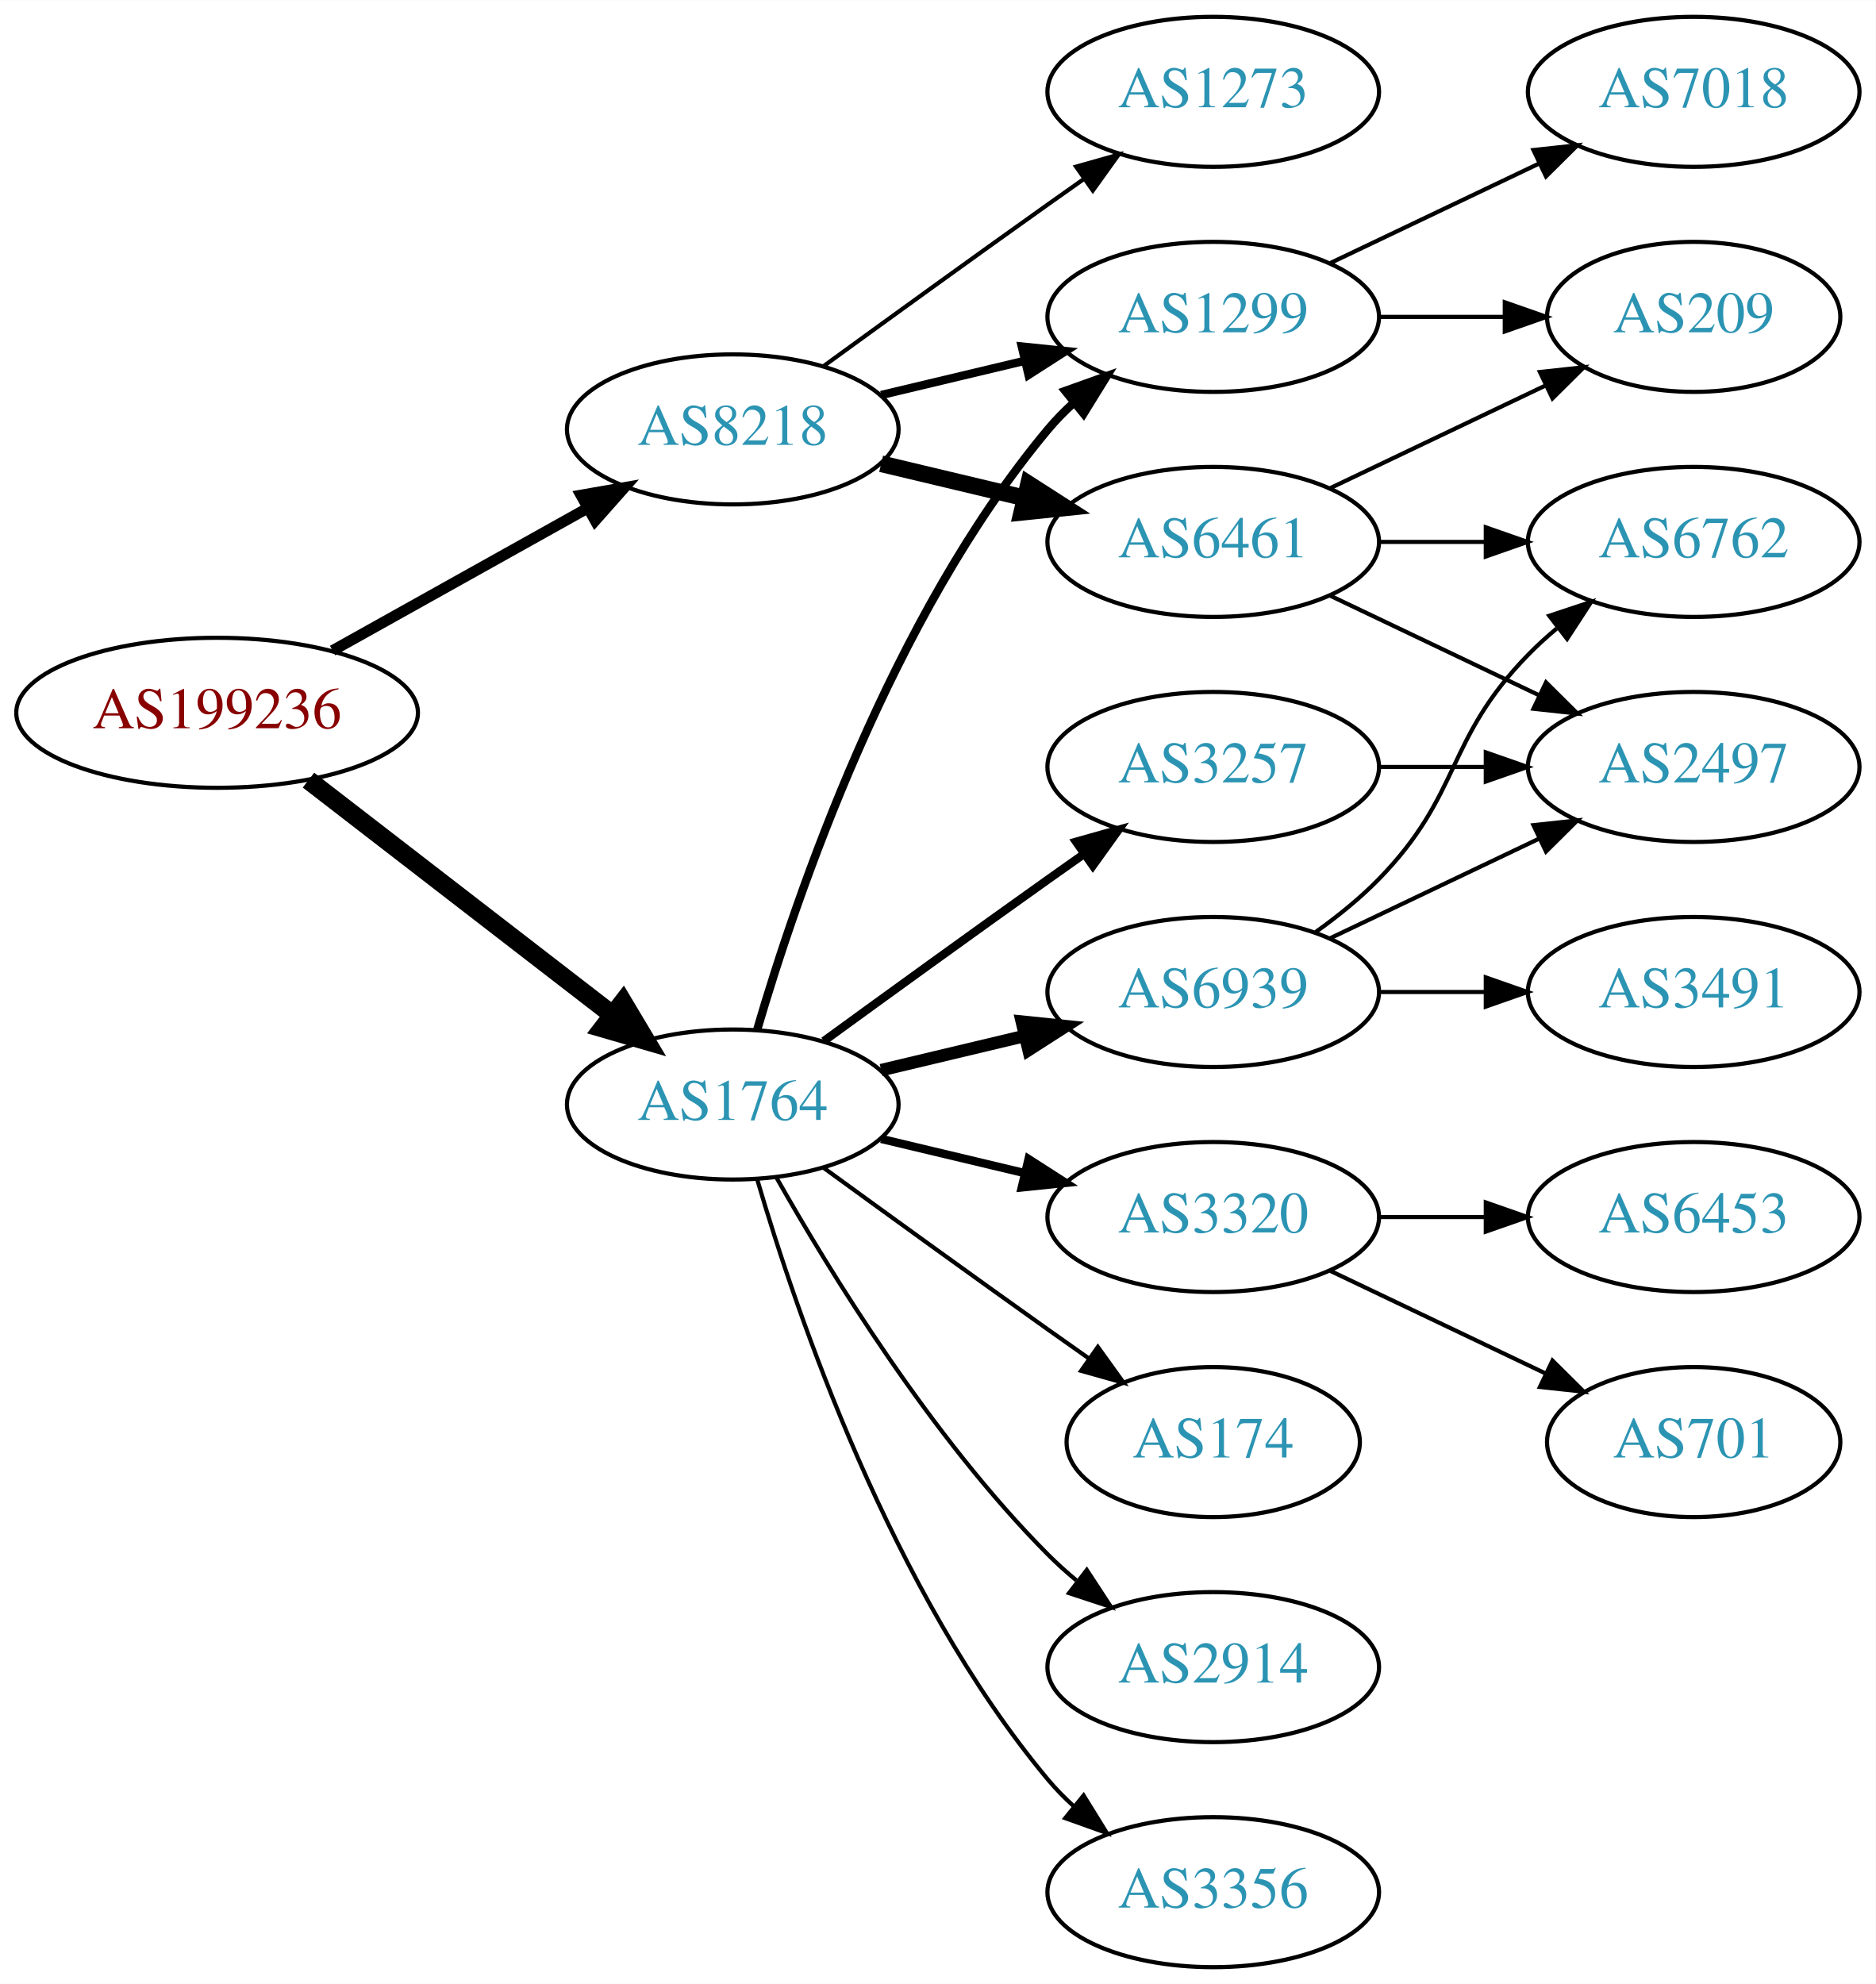
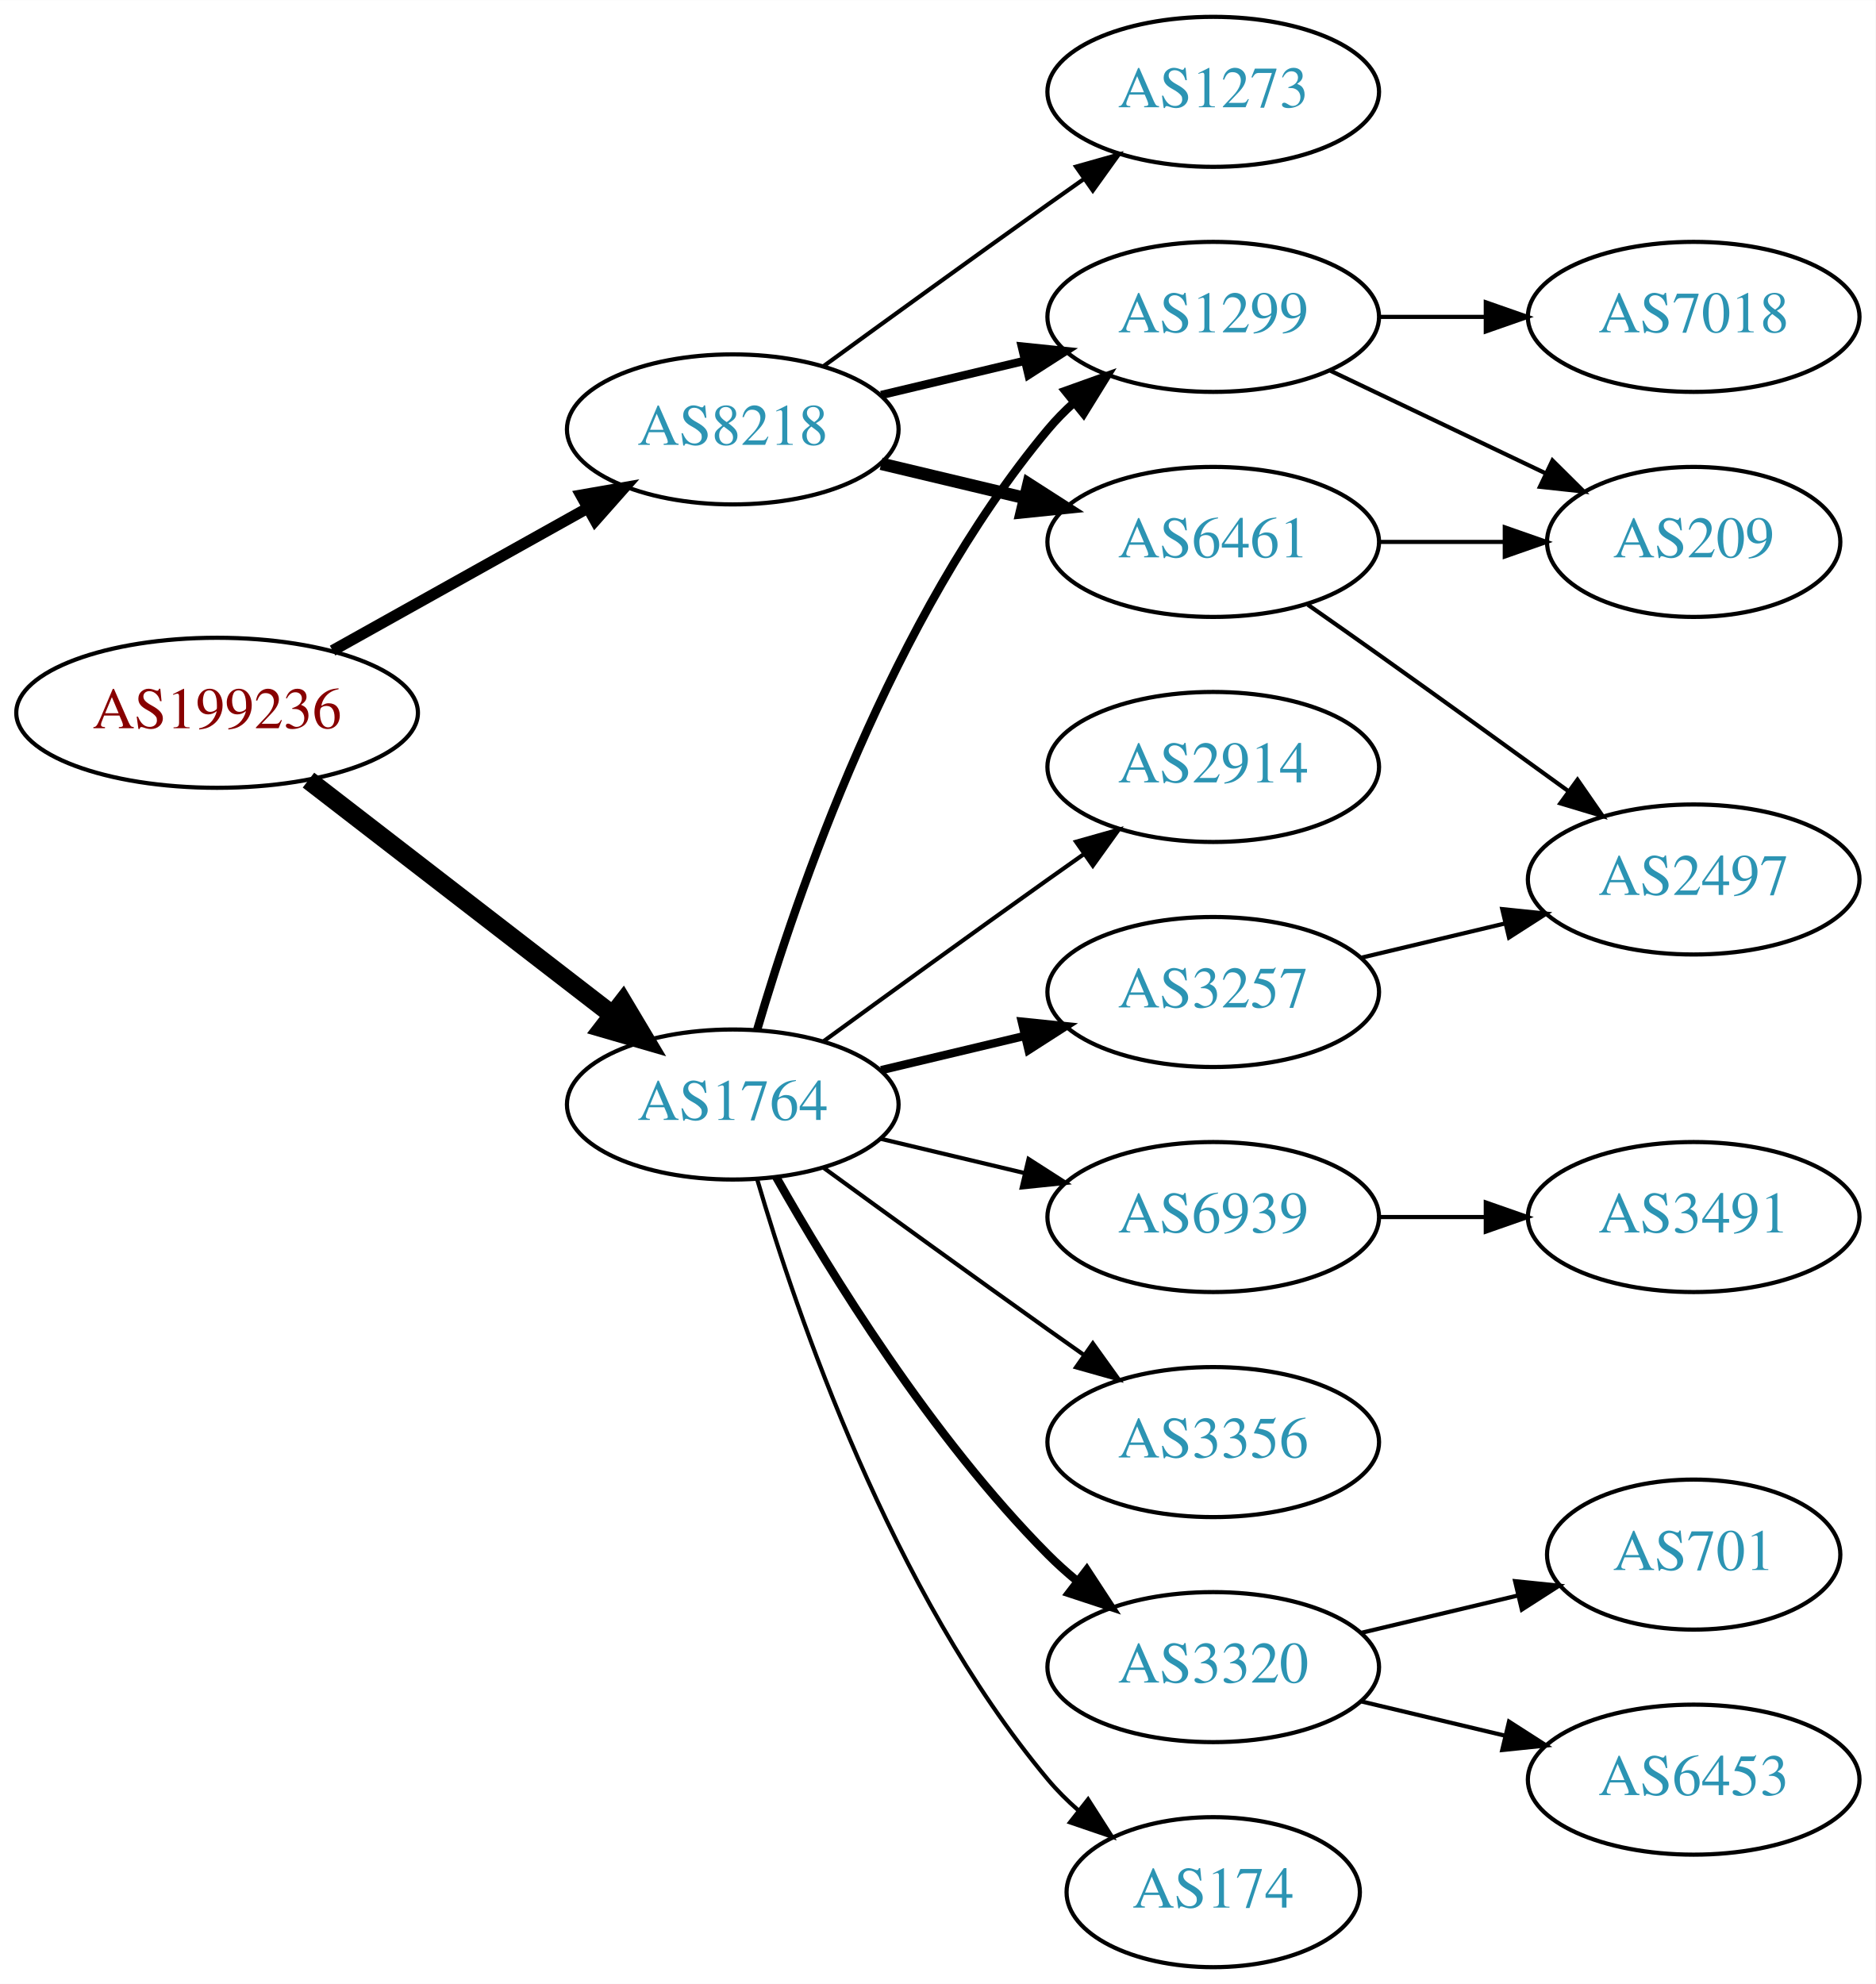
<svg xmlns="http://www.w3.org/2000/svg" xmlns:xlink="http://www.w3.org/1999/xlink" width="450pt" height="476pt" viewBox="0.00 0.00 450.07 476.00">
  <g id="graph0" class="graph" transform="scale(1 1) rotate(0) translate(4 472)">
    <polygon fill="white" stroke="none" points="-4,4 -4,-472 446.07,-472 446.07,4 -4,4" />
    <g id="node1" class="node">
      <g id="a_node1">
        <a xlink:href="/asn/199236" xlink:title="AS199236 ~ Emarsys eMarketing Systems AG [AT]">
          <ellipse fill="#ffffff" stroke="black" cx="48.096" cy="-301" rx="48.192" ry="18" />
          <text text-anchor="middle" x="48.096" y="-297.3" font-family="Times,serif" font-size="14.00" fill="#880000">AS199236</text>
        </a>
      </g>
    </g>
    <g id="node2" class="node">
      <g id="a_node2">
        <a xlink:href="/asn/1764" xlink:title="AS1764 ~ NEXTLAYER-AS [AT]">
          <ellipse fill="#ffffff" stroke="black" cx="171.838" cy="-207" rx="39.794" ry="18" />
          <text text-anchor="middle" x="171.838" y="-203.3" font-family="Times,serif" font-size="14.00" fill="#2c94b3">AS1764</text>
        </a>
      </g>
    </g>
    <g id="edge1" class="edge">
      <path fill="none" stroke="black" stroke-width="4.5" d="M70.024,-284.841C90.158,-269.295 120.732,-245.688 142.93,-228.548" />
      <polygon fill="black" stroke="black" stroke-width="4.5" points="145.48,-231.554 150.989,-222.326 140.667,-225.321 145.48,-231.554" />
    </g>
    <g id="node3" class="node">
      <g id="a_node3">
        <a xlink:href="/asn/8218" xlink:title="AS8218 ~ legacy Neotelecoms [FR]">
          <ellipse fill="#ffffff" stroke="black" cx="171.838" cy="-369" rx="39.794" ry="18" />
          <text text-anchor="middle" x="171.838" y="-365.3" font-family="Times,serif" font-size="14.00" fill="#2c94b3">AS8218</text>
        </a>
      </g>
    </g>
    <g id="edge2" class="edge">
-       <path fill="none" stroke="black" stroke-width="2.625" d="M75.813,-315.923C93.819,-325.981 117.721,-339.331 137.048,-350.126" />
-       <polygon fill="black" stroke="black" stroke-width="2.625" points="135.407,-353.219 145.845,-355.04 138.821,-347.108 135.407,-353.219" />
+       <path fill="none" stroke="black" stroke-width="2.7" d="M75.813,-315.923C93.819,-325.981 117.721,-339.331 137.048,-350.126" />
+       <polygon fill="black" stroke="black" stroke-width="2.7" points="135.407,-353.219 145.845,-355.04 138.821,-347.108 135.407,-353.219" />
    </g>
    <g id="node4" class="node">
      <g id="a_node4">
-         <a xlink:href="/asn/3257" xlink:title="AS3257 ~ GTT [DE]">
+         <a xlink:href="/asn/2914" xlink:title="AS2914 ~ NTT America, Inc. [US]">
          <ellipse fill="#ffffff" stroke="black" cx="287.131" cy="-288" rx="39.794" ry="18" />
-           <text text-anchor="middle" x="287.131" y="-284.3" font-family="Times,serif" font-size="14.00" fill="#2c94b3">AS3257</text>
+           <text text-anchor="middle" x="287.131" y="-284.3" font-family="Times,serif" font-size="14.00" fill="#2c94b3">AS2914</text>
        </a>
      </g>
    </g>
    <g id="edge3" class="edge">
-       <path fill="none" stroke="black" stroke-width="2" d="M193.686,-222.222C208.62,-233.091 229.234,-248.025 247.484,-261 250.305,-263.005 253.248,-265.085 256.196,-267.159" />
-       <polygon fill="black" stroke="black" stroke-width="2" points="254.223,-270.05 264.421,-272.926 258.242,-264.319 254.223,-270.05" />
+       <path fill="none" stroke="black" d="M193.686,-222.222C208.62,-233.091 229.234,-248.025 247.484,-261 250.305,-263.005 253.248,-265.085 256.196,-267.159" />
+       <polygon fill="black" stroke="black" points="254.223,-270.05 264.421,-272.926 258.242,-264.319 254.223,-270.05" />
    </g>
    <g id="node5" class="node">
      <g id="a_node5">
-         <a xlink:href="/asn/3356" xlink:title="AS3356 ~ Level 3 Parent, LLC [US]">
-           <ellipse fill="#ffffff" stroke="black" cx="287.131" cy="-18" rx="39.794" ry="18" />
-           <text text-anchor="middle" x="287.131" y="-14.3" font-family="Times,serif" font-size="14.00" fill="#2c94b3">AS3356</text>
+         <a xlink:href="/asn/3257" xlink:title="AS3257 ~ GTT [DE]">
+           <ellipse fill="#ffffff" stroke="black" cx="287.131" cy="-234" rx="39.794" ry="18" />
+           <text text-anchor="middle" x="287.131" y="-230.3" font-family="Times,serif" font-size="14.00" fill="#2c94b3">AS3257</text>
        </a>
      </g>
    </g>
    <g id="edge4" class="edge">
-       <path fill="none" stroke="black" d="M177.712,-188.998C187.026,-157.156 209.843,-90.019 247.484,-45 249.355,-42.763 251.453,-40.626 253.679,-38.604" />
-       <polygon fill="black" stroke="black" points="256.026,-41.208 261.598,-32.196 251.623,-35.766 256.026,-41.208" />
+       <path fill="none" stroke="black" stroke-width="2" d="M207.445,-215.248C218.316,-217.838 230.471,-220.735 241.913,-223.462" />
+       <polygon fill="black" stroke="black" stroke-width="2" points="241.197,-226.889 251.736,-225.803 242.819,-220.08 241.197,-226.889" />
    </g>
    <g id="node6" class="node">
      <g id="a_node6">
-         <a xlink:href="/asn/3320" xlink:title="AS3320 ~ DTAG [DE]">
-           <ellipse fill="#ffffff" stroke="black" cx="287.131" cy="-180" rx="39.794" ry="18" />
-           <text text-anchor="middle" x="287.131" y="-176.3" font-family="Times,serif" font-size="14.00" fill="#2c94b3">AS3320</text>
+         <a xlink:href="/asn/174" xlink:title="AS174 ~ Cogent Communications [US]">
+           <ellipse fill="#ffffff" stroke="black" cx="287.131" cy="-18" rx="35.194" ry="18" />
+           <text text-anchor="middle" x="287.131" y="-14.3" font-family="Times,serif" font-size="14.00" fill="#2c94b3">AS174</text>
        </a>
      </g>
    </g>
    <g id="edge5" class="edge">
-       <path fill="none" stroke="black" stroke-width="2" d="M207.445,-198.752C218.316,-196.162 230.471,-193.265 241.913,-190.538" />
-       <polygon fill="black" stroke="black" stroke-width="2" points="242.819,-193.92 251.736,-188.197 241.197,-187.111 242.819,-193.92" />
+       <path fill="none" stroke="black" d="M177.712,-188.998C187.026,-157.156 209.843,-90.019 247.484,-45 249.637,-42.426 252.091,-39.983 254.696,-37.697" />
+       <polygon fill="black" stroke="black" points="257.103,-40.257 262.806,-31.328 252.779,-34.751 257.103,-40.257" />
    </g>
    <g id="node7" class="node">
      <g id="a_node7">
-         <a xlink:href="/asn/6939" xlink:title="AS6939 ~ Hurricane Electric LLC [US]">
-           <ellipse fill="#ffffff" stroke="black" cx="287.131" cy="-234" rx="39.794" ry="18" />
-           <text text-anchor="middle" x="287.131" y="-230.3" font-family="Times,serif" font-size="14.00" fill="#2c94b3">AS6939</text>
+         <a xlink:href="/asn/3320" xlink:title="AS3320 ~ DTAG [DE]">
+           <ellipse fill="#ffffff" stroke="black" cx="287.131" cy="-72" rx="39.794" ry="18" />
+           <text text-anchor="middle" x="287.131" y="-68.3" font-family="Times,serif" font-size="14.00" fill="#2c94b3">AS3320</text>
        </a>
      </g>
    </g>
    <g id="edge6" class="edge">
-       <path fill="none" stroke="black" stroke-width="3" d="M207.445,-215.248C218.316,-217.838 230.471,-220.735 241.913,-223.462" />
-       <polygon fill="black" stroke="black" stroke-width="3" points="241.197,-226.889 251.736,-225.803 242.819,-220.08 241.197,-226.889" />
+       <path fill="none" stroke="black" stroke-width="2" d="M182.298,-189.51C195.08,-166.904 219.512,-127.114 247.484,-99 249.595,-96.879 251.891,-94.812 254.277,-92.829" />
+       <polygon fill="black" stroke="black" stroke-width="2" points="256.792,-95.31 262.592,-86.444 252.529,-89.758 256.792,-95.31" />
    </g>
    <g id="node8" class="node">
      <g id="a_node8">
-         <a xlink:href="/asn/174" xlink:title="AS174 ~ Cogent Communications [US]">
-           <ellipse fill="#ffffff" stroke="black" cx="287.131" cy="-126" rx="35.194" ry="18" />
-           <text text-anchor="middle" x="287.131" y="-122.3" font-family="Times,serif" font-size="14.00" fill="#2c94b3">AS174</text>
-         </a>
-       </g>
-     </g>
-     <g id="edge7" class="edge">
-       <path fill="none" stroke="black" d="M193.686,-191.778C208.62,-180.909 229.234,-165.975 247.484,-153 250.695,-150.718 254.064,-148.339 257.418,-145.982" />
-       <polygon fill="black" stroke="black" points="259.447,-148.834 265.629,-140.23 255.43,-143.101 259.447,-148.834" />
-     </g>
-     <g id="node9" class="node">
-       <g id="a_node9">
-         <a xlink:href="/asn/2914" xlink:title="AS2914 ~ NTT America, Inc. [US]">
-           <ellipse fill="#ffffff" stroke="black" cx="287.131" cy="-72" rx="39.794" ry="18" />
-           <text text-anchor="middle" x="287.131" y="-68.3" font-family="Times,serif" font-size="14.00" fill="#2c94b3">AS2914</text>
-         </a>
-       </g>
-     </g>
-     <g id="edge8" class="edge">
-       <path fill="none" stroke="black" d="M182.298,-189.51C195.08,-166.904 219.512,-127.114 247.484,-99 249.595,-96.879 251.891,-94.812 254.277,-92.829" />
-       <polygon fill="black" stroke="black" points="256.792,-95.31 262.592,-86.444 252.529,-89.758 256.792,-95.31" />
-     </g>
-     <g id="node10" class="node">
-       <g id="a_node10">
        <a xlink:href="/asn/1299" xlink:title="AS1299 ~ Telia Carrier [EU]">
          <ellipse fill="#ffffff" stroke="black" cx="287.131" cy="-396" rx="39.794" ry="18" />
          <text text-anchor="middle" x="287.131" y="-392.3" font-family="Times,serif" font-size="14.00" fill="#2c94b3">AS1299</text>
        </a>
      </g>
    </g>
-     <g id="edge9" class="edge">
+     <g id="edge7" class="edge">
      <path fill="none" stroke="black" stroke-width="2" d="M177.712,-225.002C187.026,-256.844 209.843,-323.981 247.484,-369 249.355,-371.237 251.453,-373.374 253.679,-375.396" />
      <polygon fill="black" stroke="black" stroke-width="2" points="251.623,-378.234 261.598,-381.804 256.026,-372.793 251.623,-378.234" />
+     </g>
+     <g id="node9" class="node">
+       <g id="a_node9">
+         <a xlink:href="/asn/3356" xlink:title="AS3356 ~ Level 3 Parent, LLC [US]">
+           <ellipse fill="#ffffff" stroke="black" cx="287.131" cy="-126" rx="39.794" ry="18" />
+           <text text-anchor="middle" x="287.131" y="-122.3" font-family="Times,serif" font-size="14.00" fill="#2c94b3">AS3356</text>
+         </a>
+       </g>
+     </g>
+     <g id="edge8" class="edge">
+       <path fill="none" stroke="black" d="M193.686,-191.778C208.62,-180.909 229.234,-165.975 247.484,-153 250.305,-150.995 253.248,-148.915 256.196,-146.841" />
+       <polygon fill="black" stroke="black" points="258.242,-149.681 264.421,-141.074 254.223,-143.95 258.242,-149.681" />
+     </g>
+     <g id="node10" class="node">
+       <g id="a_node10">
+         <a xlink:href="/asn/6939" xlink:title="AS6939 ~ Hurricane Electric LLC [US]">
+           <ellipse fill="#ffffff" stroke="black" cx="287.131" cy="-180" rx="39.794" ry="18" />
+           <text text-anchor="middle" x="287.131" y="-176.3" font-family="Times,serif" font-size="14.00" fill="#2c94b3">AS6939</text>
+         </a>
+       </g>
+     </g>
+     <g id="edge9" class="edge">
+       <path fill="none" stroke="black" d="M207.445,-198.752C218.316,-196.162 230.471,-193.265 241.913,-190.538" />
+       <polygon fill="black" stroke="black" points="242.819,-193.92 251.736,-188.197 241.197,-187.111 242.819,-193.92" />
    </g>
    <g id="edge18" class="edge">
      <path fill="none" stroke="black" stroke-width="2" d="M207.445,-377.248C218.316,-379.838 230.471,-382.735 241.913,-385.462" />
      <polygon fill="black" stroke="black" stroke-width="2" points="241.197,-388.889 251.736,-387.803 242.819,-382.08 241.197,-388.889" />
    </g>
-     <g id="node18" class="node">
-       <g id="a_node18">
+     <g id="node17" class="node">
+       <g id="a_node17">
        <a xlink:href="/asn/6461" xlink:title="AS6461 ~ Zayo Bandwidth [US]">
          <ellipse fill="#ffffff" stroke="black" cx="287.131" cy="-342" rx="39.794" ry="18" />
          <text text-anchor="middle" x="287.131" y="-338.3" font-family="Times,serif" font-size="14.00" fill="#2c94b3">AS6461</text>
        </a>
      </g>
    </g>
-     <g id="edge19" class="edge">
-       <path fill="none" stroke="black" stroke-width="4" d="M207.445,-360.752C218.316,-358.162 230.471,-355.265 241.913,-352.538" />
-       <polygon fill="black" stroke="black" stroke-width="4" points="242.819,-355.92 251.736,-350.197 241.197,-349.111 242.819,-355.92" />
-     </g>
-     <g id="node19" class="node">
-       <g id="a_node19">
+     <g id="edge16" class="edge">
+       <path fill="none" stroke="black" stroke-width="3" d="M207.445,-360.752C218.316,-358.162 230.471,-355.265 241.913,-352.538" />
+       <polygon fill="black" stroke="black" stroke-width="3" points="242.819,-355.92 251.736,-350.197 241.197,-349.111 242.819,-355.92" />
+     </g>
+     <g id="node18" class="node">
+       <g id="a_node18">
        <a xlink:href="/asn/1273" xlink:title="AS1273 ~ Vodafone Group PLC [EU]">
          <ellipse fill="#ffffff" stroke="black" cx="287.131" cy="-450" rx="39.794" ry="18" />
          <text text-anchor="middle" x="287.131" y="-446.3" font-family="Times,serif" font-size="14.00" fill="#2c94b3">AS1273</text>
        </a>
      </g>
    </g>
-     <g id="edge20" class="edge">
+     <g id="edge17" class="edge">
      <path fill="none" stroke="black" d="M193.686,-384.222C208.62,-395.091 229.234,-410.025 247.484,-423 250.305,-425.005 253.248,-427.085 256.196,-429.159" />
      <polygon fill="black" stroke="black" points="254.223,-432.05 264.421,-434.926 258.242,-426.319 254.223,-432.05" />
    </g>
    <g id="node11" class="node">
      <g id="a_node11">
        <a xlink:href="/asn/2497" xlink:title="AS2497 ~ Internet Initiative Japan Inc. [JP]">
-           <ellipse fill="#ffffff" stroke="black" cx="402.424" cy="-288" rx="39.794" ry="18" />
-           <text text-anchor="middle" x="402.424" y="-284.3" font-family="Times,serif" font-size="14.00" fill="#2c94b3">AS2497</text>
+           <ellipse fill="#ffffff" stroke="black" cx="402.424" cy="-261" rx="39.794" ry="18" />
+           <text text-anchor="middle" x="402.424" y="-257.3" font-family="Times,serif" font-size="14.00" fill="#2c94b3">AS2497</text>
        </a>
      </g>
    </g>
    <g id="edge10" class="edge">
-       <path fill="none" stroke="black" d="M326.803,-288C335.006,-288 343.77,-288 352.302,-288" />
-       <polygon fill="black" stroke="black" points="352.541,-291.5 362.541,-288 352.541,-284.5 352.541,-291.5" />
+       <path fill="none" stroke="black" d="M322.738,-242.248C333.609,-244.838 345.764,-247.735 357.206,-250.462" />
+       <polygon fill="black" stroke="black" points="356.49,-253.889 367.029,-252.803 358.112,-247.08 356.49,-253.889" />
    </g>
    <g id="node12" class="node">
      <g id="a_node12">
        <a xlink:href="/asn/6453" xlink:title="AS6453 ~ TATA COMMUNICATIONS (AMERICA) INC [US]">
-           <ellipse fill="#ffffff" stroke="black" cx="402.424" cy="-180" rx="39.794" ry="18" />
-           <text text-anchor="middle" x="402.424" y="-176.3" font-family="Times,serif" font-size="14.00" fill="#2c94b3">AS6453</text>
+           <ellipse fill="#ffffff" stroke="black" cx="402.424" cy="-45" rx="39.794" ry="18" />
+           <text text-anchor="middle" x="402.424" y="-41.3" font-family="Times,serif" font-size="14.00" fill="#2c94b3">AS6453</text>
        </a>
      </g>
    </g>
    <g id="edge11" class="edge">
-       <path fill="none" stroke="black" d="M326.803,-180C335.006,-180 343.77,-180 352.302,-180" />
-       <polygon fill="black" stroke="black" points="352.541,-183.5 362.541,-180 352.541,-176.5 352.541,-183.5" />
+       <path fill="none" stroke="black" d="M322.738,-63.752C333.609,-61.162 345.764,-58.265 357.206,-55.538" />
+       <polygon fill="black" stroke="black" points="358.112,-58.92 367.029,-53.197 356.49,-52.111 358.112,-58.92" />
    </g>
    <g id="node13" class="node">
      <g id="a_node13">
        <a xlink:href="/asn/701" xlink:title="AS701 ~ UUNET [US]">
-           <ellipse fill="#ffffff" stroke="black" cx="402.424" cy="-126" rx="35.194" ry="18" />
-           <text text-anchor="middle" x="402.424" y="-122.3" font-family="Times,serif" font-size="14.00" fill="#2c94b3">AS701</text>
+           <ellipse fill="#ffffff" stroke="black" cx="402.424" cy="-99" rx="35.194" ry="18" />
+           <text text-anchor="middle" x="402.424" y="-95.3" font-family="Times,serif" font-size="14.00" fill="#2c94b3">AS701</text>
        </a>
      </g>
    </g>
    <g id="edge12" class="edge">
-       <path fill="none" stroke="black" d="M315.267,-167.066C330.699,-159.71 350.185,-150.423 366.72,-142.541" />
-       <polygon fill="black" stroke="black" points="368.54,-145.551 376.062,-138.089 365.529,-139.232 368.54,-145.551" />
-     </g>
-     <g id="edge13" class="edge">
-       <path fill="none" stroke="black" d="M315.267,-246.934C330.261,-254.081 349.082,-263.052 365.306,-270.785" />
-       <polygon fill="black" stroke="black" points="363.976,-274.028 374.509,-275.171 366.988,-267.709 363.976,-274.028" />
+       <path fill="none" stroke="black" d="M322.738,-80.248C334.533,-83.058 347.837,-86.229 360.105,-89.153" />
+       <polygon fill="black" stroke="black" points="359.571,-92.624 370.11,-91.537 361.194,-85.814 359.571,-92.624" />
    </g>
    <g id="node14" class="node">
      <g id="a_node14">
-         <a xlink:href="/asn/6762" xlink:title="AS6762 ~ TELECOM ITALIA SPARKLE S.p.A. [IT]">
-           <ellipse fill="#ffffff" stroke="black" cx="402.424" cy="-342" rx="39.794" ry="18" />
-           <text text-anchor="middle" x="402.424" y="-338.3" font-family="Times,serif" font-size="14.00" fill="#2c94b3">AS6762</text>
-         </a>
-       </g>
-     </g>
-     <g id="edge14" class="edge">
-       <path fill="none" stroke="black" d="M311.725,-248.389C316.981,-252.148 322.313,-256.437 326.777,-261 346.95,-281.617 342.605,-294.383 362.777,-315 364.87,-317.139 367.154,-319.218 369.53,-321.21" />
-       <polygon fill="black" stroke="black" points="367.774,-324.275 377.83,-327.611 372.049,-318.732 367.774,-324.275" />
+         <a xlink:href="/asn/209" xlink:title="AS209 ~ CenturyLink Communications, LLC [US]">
+           <ellipse fill="#ffffff" stroke="black" cx="402.424" cy="-342" rx="35.194" ry="18" />
+           <text text-anchor="middle" x="402.424" y="-338.3" font-family="Times,serif" font-size="14.00" fill="#2c94b3">AS209</text>
+         </a>
+       </g>
+     </g>
+     <g id="edge13" class="edge">
+       <path fill="none" stroke="black" d="M315.267,-383.066C330.699,-375.71 350.185,-366.423 366.72,-358.541" />
+       <polygon fill="black" stroke="black" points="368.54,-361.551 376.062,-354.089 365.529,-355.232 368.54,-361.551" />
    </g>
    <g id="node15" class="node">
      <g id="a_node15">
-         <a xlink:href="/asn/3491" xlink:title="AS3491 ~ PCCW Global, Inc. [US]">
-           <ellipse fill="#ffffff" stroke="black" cx="402.424" cy="-234" rx="39.794" ry="18" />
-           <text text-anchor="middle" x="402.424" y="-230.3" font-family="Times,serif" font-size="14.00" fill="#2c94b3">AS3491</text>
-         </a>
-       </g>
-     </g>
-     <g id="edge15" class="edge">
-       <path fill="none" stroke="black" d="M326.803,-234C335.006,-234 343.77,-234 352.302,-234" />
-       <polygon fill="black" stroke="black" points="352.541,-237.5 362.541,-234 352.541,-230.5 352.541,-237.5" />
+         <a xlink:href="/asn/7018" xlink:title="AS7018 ~ AT&amp;T Services, Inc. [US]">
+           <ellipse fill="#ffffff" stroke="black" cx="402.424" cy="-396" rx="39.794" ry="18" />
+           <text text-anchor="middle" x="402.424" y="-392.3" font-family="Times,serif" font-size="14.00" fill="#2c94b3">AS7018</text>
+         </a>
+       </g>
+     </g>
+     <g id="edge14" class="edge">
+       <path fill="none" stroke="black" d="M326.803,-396C335.006,-396 343.77,-396 352.302,-396" />
+       <polygon fill="black" stroke="black" points="352.541,-399.5 362.541,-396 352.541,-392.5 352.541,-399.5" />
    </g>
    <g id="node16" class="node">
      <g id="a_node16">
-         <a xlink:href="/asn/209" xlink:title="AS209 ~ CenturyLink Communications, LLC [US]">
-           <ellipse fill="#ffffff" stroke="black" cx="402.424" cy="-396" rx="35.194" ry="18" />
-           <text text-anchor="middle" x="402.424" y="-392.3" font-family="Times,serif" font-size="14.00" fill="#2c94b3">AS209</text>
-         </a>
-       </g>
-     </g>
-     <g id="edge16" class="edge">
-       <path fill="none" stroke="black" d="M326.803,-396C336.508,-396 346.999,-396 356.962,-396" />
-       <polygon fill="black" stroke="black" points="357.098,-399.5 367.098,-396 357.098,-392.5 357.098,-399.5" />
-     </g>
-     <g id="node17" class="node">
-       <g id="a_node17">
-         <a xlink:href="/asn/7018" xlink:title="AS7018 ~ AT&amp;T Services, Inc. [US]">
-           <ellipse fill="#ffffff" stroke="black" cx="402.424" cy="-450" rx="39.794" ry="18" />
-           <text text-anchor="middle" x="402.424" y="-446.3" font-family="Times,serif" font-size="14.00" fill="#2c94b3">AS7018</text>
-         </a>
-       </g>
-     </g>
-     <g id="edge17" class="edge">
-       <path fill="none" stroke="black" d="M315.267,-408.934C330.261,-416.081 349.082,-425.052 365.306,-432.785" />
-       <polygon fill="black" stroke="black" points="363.976,-436.028 374.509,-437.171 366.988,-429.709 363.976,-436.028" />
-     </g>
-     <g id="edge22" class="edge">
-       <path fill="none" stroke="black" d="M315.267,-329.066C330.261,-321.919 349.082,-312.948 365.306,-305.215" />
-       <polygon fill="black" stroke="black" points="366.988,-308.291 374.509,-300.829 363.976,-301.972 366.988,-308.291" />
-     </g>
-     <g id="edge21" class="edge">
-       <path fill="none" stroke="black" d="M326.803,-342C335.006,-342 343.77,-342 352.302,-342" />
-       <polygon fill="black" stroke="black" points="352.541,-345.5 362.541,-342 352.541,-338.5 352.541,-345.5" />
-     </g>
-     <g id="edge23" class="edge">
-       <path fill="none" stroke="black" d="M315.267,-354.934C330.699,-362.29 350.185,-371.577 366.72,-379.459" />
-       <polygon fill="black" stroke="black" points="365.529,-382.768 376.062,-383.911 368.54,-376.449 365.529,-382.768" />
+         <a xlink:href="/asn/3491" xlink:title="AS3491 ~ PCCW Global, Inc. [US]">
+           <ellipse fill="#ffffff" stroke="black" cx="402.424" cy="-180" rx="39.794" ry="18" />
+           <text text-anchor="middle" x="402.424" y="-176.3" font-family="Times,serif" font-size="14.00" fill="#2c94b3">AS3491</text>
+         </a>
+       </g>
+     </g>
+     <g id="edge15" class="edge">
+       <path fill="none" stroke="black" d="M326.803,-180C335.006,-180 343.77,-180 352.302,-180" />
+       <polygon fill="black" stroke="black" points="352.541,-183.5 362.541,-180 352.541,-176.5 352.541,-183.5" />
+     </g>
+     <g id="edge19" class="edge">
+       <path fill="none" stroke="black" d="M309.841,-326.926C315.377,-323.057 321.307,-318.889 326.777,-315 341.891,-304.255 358.626,-292.167 372.413,-282.156" />
+       <polygon fill="black" stroke="black" points="374.545,-284.933 380.576,-276.222 370.429,-279.271 374.545,-284.933" />
+     </g>
+     <g id="edge20" class="edge">
+       <path fill="none" stroke="black" d="M326.803,-342C336.508,-342 346.999,-342 356.962,-342" />
+       <polygon fill="black" stroke="black" points="357.098,-345.5 367.098,-342 357.098,-338.5 357.098,-345.5" />
    </g>
  </g>
</svg>
